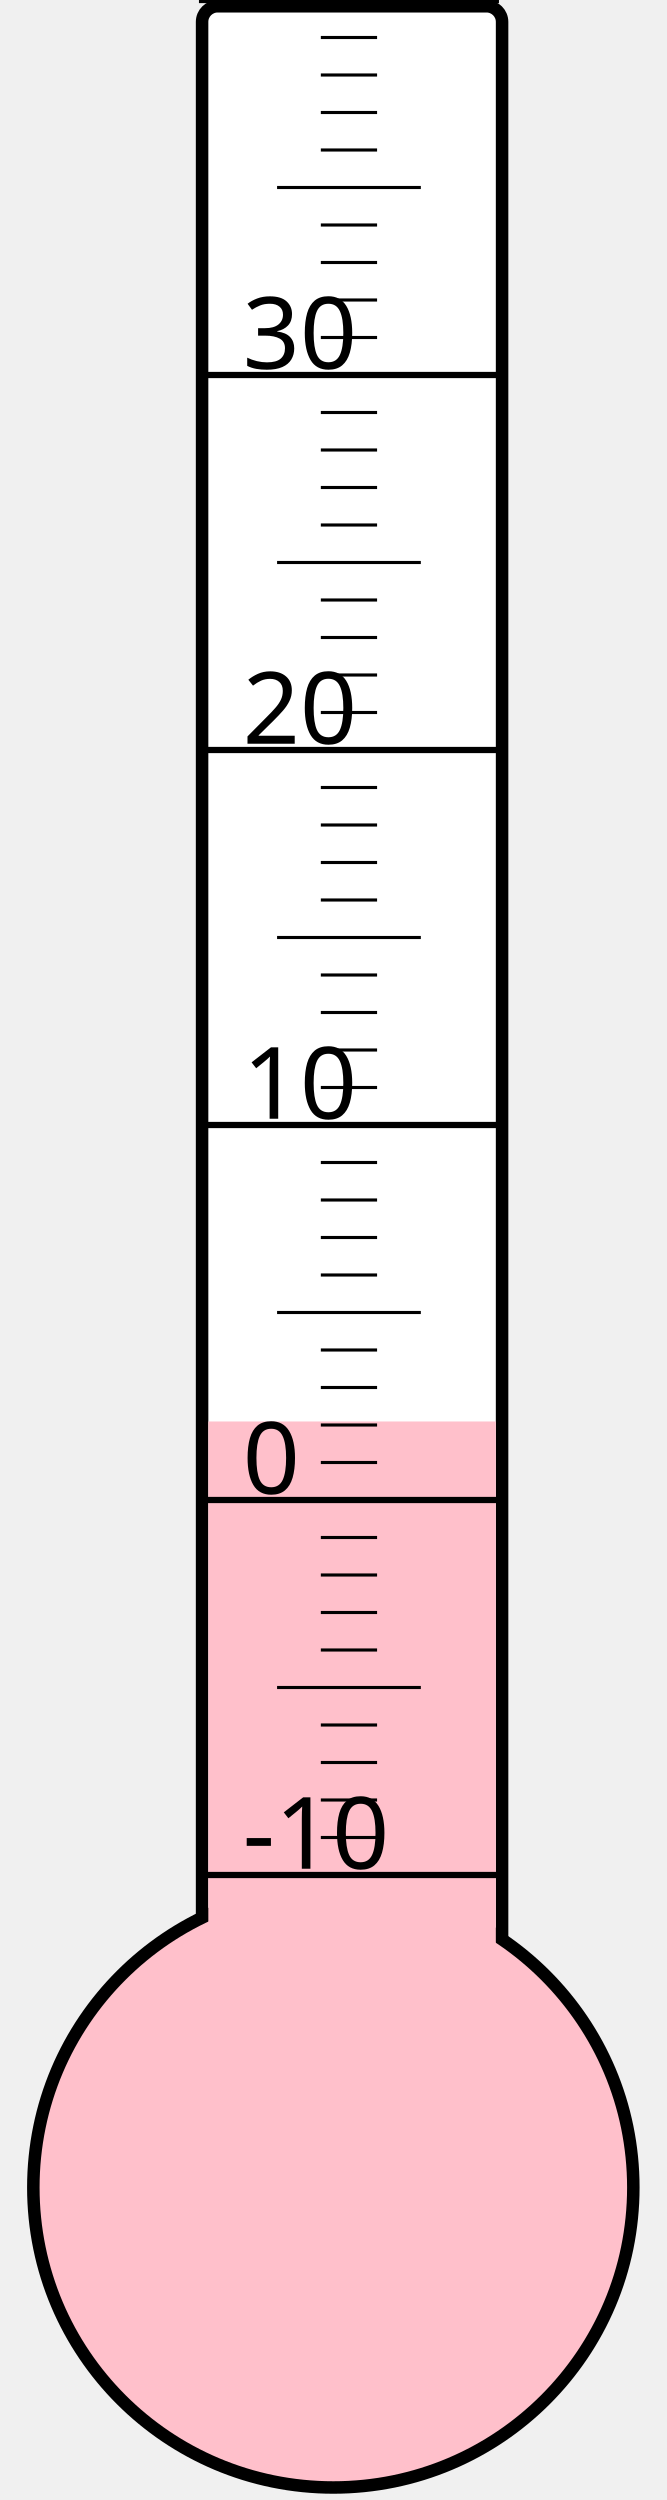
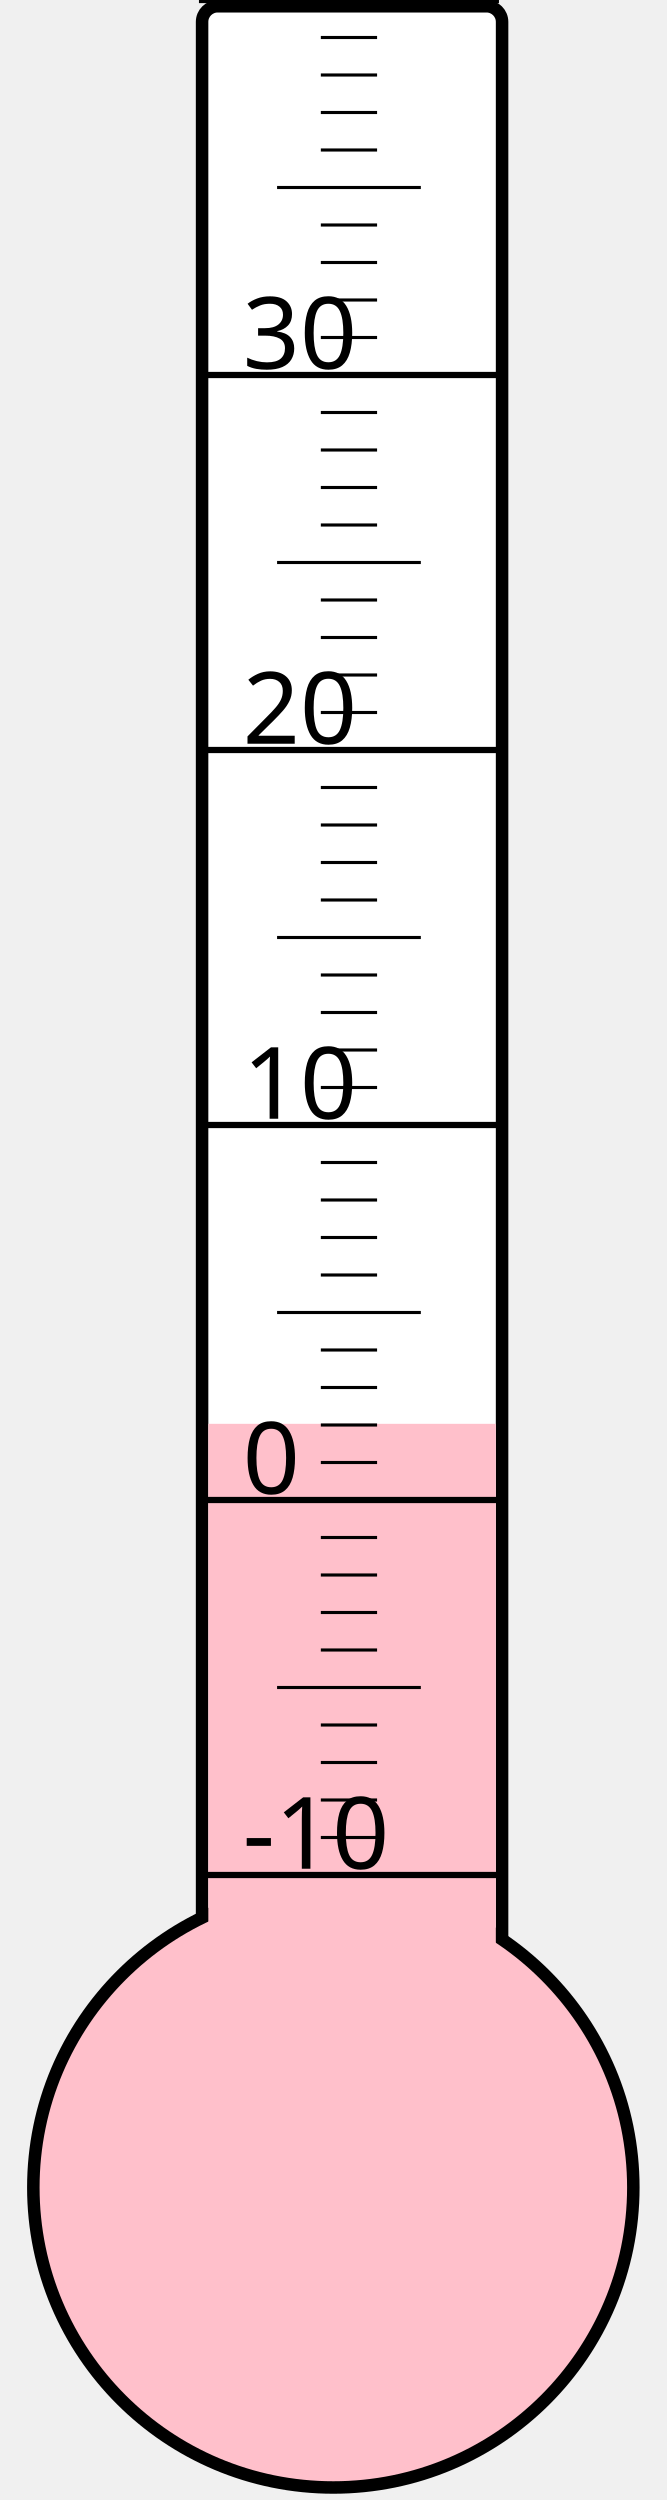
<svg xmlns="http://www.w3.org/2000/svg" width="40px" height="150px" viewBox="0 0 200 800">
  <rect width="200" height="800" x="0" y="0" style="fill: #ffffeb; fill-opacity: 0;" />
  <rect width="96" height="680" x="58" y="2" rx="5" ry="5" style="fill: white; fill-opacity: 1; stroke: black; stroke-width: 4;" />
  <circle cx="100" cy="700" r="96" style="fill: pink; stroke: black; stroke-width: 4;" />
-   <rect width="92" height="245.125" x="60" y="454.875" style="fill: pink; fill-opacity: 1; stroke-width: 0;" />
+   <rect width="92" height="244.375" x="60" y="455.625" style="fill: pink; fill-opacity: 1; stroke-width: 0;" />
  <text x="71" y="598" style="font-family: sans-serif; font-size: 24pt;">-10</text>
  <text x="71" y="478" style="font-family: sans-serif; font-size: 24pt;">0</text>
  <text x="71" y="358" style="font-family: sans-serif; font-size: 24pt;">10</text>
  <text x="71" y="238" style="font-family: sans-serif; font-size: 24pt;">20</text>
  <text x="71" y="118" style="font-family: sans-serif; font-size: 24pt;">30</text>
  <g style="stroke: black;">
    <line x1="57" y1="600" x2="153" y2="600" style="stroke-width: 2;" />
    <line x1="96" y1="588" x2="114" y2="588" style="stroke-width: 1;" />
    <line x1="96" y1="576" x2="114" y2="576" style="stroke-width: 1;" />
    <line x1="96" y1="564" x2="114" y2="564" style="stroke-width: 1;" />
    <line x1="96" y1="552" x2="114" y2="552" style="stroke-width: 1;" />
    <line x1="82" y1="540" x2="128" y2="540" style="stroke-width: 1;" />
    <line x1="96" y1="528" x2="114" y2="528" style="stroke-width: 1;" />
    <line x1="96" y1="516" x2="114" y2="516" style="stroke-width: 1;" />
    <line x1="96" y1="504" x2="114" y2="504" style="stroke-width: 1;" />
    <line x1="96" y1="492" x2="114" y2="492" style="stroke-width: 1;" />
    <line x1="57" y1="480" x2="153" y2="480" style="stroke-width: 2;" />
    <line x1="96" y1="468" x2="114" y2="468" style="stroke-width: 1;" />
    <line x1="96" y1="456" x2="114" y2="456" style="stroke-width: 1;" />
    <line x1="96" y1="444" x2="114" y2="444" style="stroke-width: 1;" />
    <line x1="96" y1="432" x2="114" y2="432" style="stroke-width: 1;" />
    <line x1="82" y1="420" x2="128" y2="420" style="stroke-width: 1;" />
    <line x1="96" y1="408" x2="114" y2="408" style="stroke-width: 1;" />
    <line x1="96" y1="396" x2="114" y2="396" style="stroke-width: 1;" />
    <line x1="96" y1="384" x2="114" y2="384" style="stroke-width: 1;" />
    <line x1="96" y1="372" x2="114" y2="372" style="stroke-width: 1;" />
    <line x1="57" y1="360" x2="153" y2="360" style="stroke-width: 2;" />
    <line x1="96" y1="348" x2="114" y2="348" style="stroke-width: 1;" />
    <line x1="96" y1="336" x2="114" y2="336" style="stroke-width: 1;" />
    <line x1="96" y1="324" x2="114" y2="324" style="stroke-width: 1;" />
    <line x1="96" y1="312" x2="114" y2="312" style="stroke-width: 1;" />
    <line x1="82" y1="300" x2="128" y2="300" style="stroke-width: 1;" />
    <line x1="96" y1="288" x2="114" y2="288" style="stroke-width: 1;" />
    <line x1="96" y1="276" x2="114" y2="276" style="stroke-width: 1;" />
    <line x1="96" y1="264" x2="114" y2="264" style="stroke-width: 1;" />
    <line x1="96" y1="252" x2="114" y2="252" style="stroke-width: 1;" />
    <line x1="57" y1="240" x2="153" y2="240" style="stroke-width: 2;" />
    <line x1="96" y1="228" x2="114" y2="228" style="stroke-width: 1;" />
    <line x1="96" y1="216" x2="114" y2="216" style="stroke-width: 1;" />
    <line x1="96" y1="204" x2="114" y2="204" style="stroke-width: 1;" />
    <line x1="96" y1="192" x2="114" y2="192" style="stroke-width: 1;" />
    <line x1="82" y1="180" x2="128" y2="180" style="stroke-width: 1;" />
    <line x1="96" y1="168" x2="114" y2="168" style="stroke-width: 1;" />
    <line x1="96" y1="156" x2="114" y2="156" style="stroke-width: 1;" />
    <line x1="96" y1="144" x2="114" y2="144" style="stroke-width: 1;" />
    <line x1="96" y1="132" x2="114" y2="132" style="stroke-width: 1;" />
    <line x1="57" y1="120" x2="153" y2="120" style="stroke-width: 2;" />
    <line x1="96" y1="108" x2="114" y2="108" style="stroke-width: 1;" />
    <line x1="96" y1="96" x2="114" y2="96" style="stroke-width: 1;" />
    <line x1="96" y1="84" x2="114" y2="84" style="stroke-width: 1;" />
    <line x1="96" y1="72" x2="114" y2="72" style="stroke-width: 1;" />
    <line x1="82" y1="60" x2="128" y2="60" style="stroke-width: 1;" />
    <line x1="96" y1="48" x2="114" y2="48" style="stroke-width: 1;" />
    <line x1="96" y1="36" x2="114" y2="36" style="stroke-width: 1;" />
    <line x1="96" y1="24" x2="114" y2="24" style="stroke-width: 1;" />
    <line x1="96" y1="12" x2="114" y2="12" style="stroke-width: 1;" />
    <line x1="57" y1="0" x2="153" y2="0" style="stroke-width: 2;" />
  </g>
</svg>
